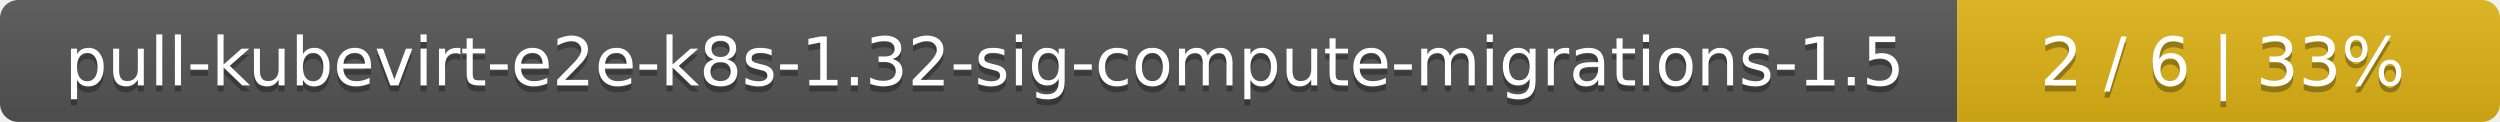
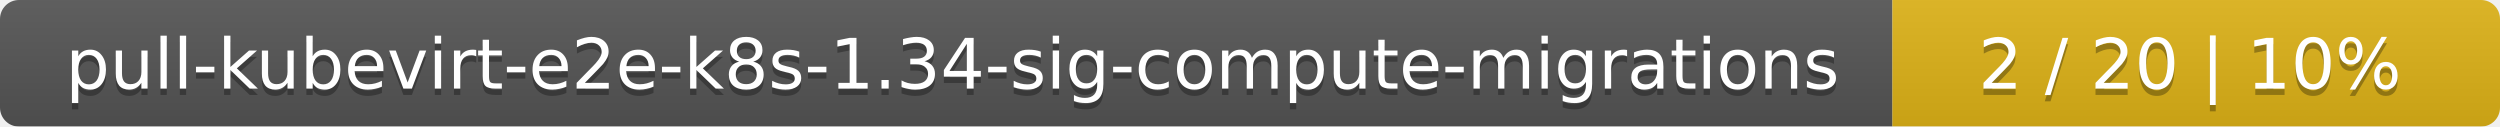
- <svg xmlns="http://www.w3.org/2000/svg" width="410" height="20">
+ <svg xmlns="http://www.w3.org/2000/svg" width="395" height="20">
  <linearGradient id="smooth" x2="0" y2="100%">
    <stop offset="0" stop-color="#bbb" stop-opacity=".1" />
    <stop offset="1" stop-opacity=".1" />
  </linearGradient>
  <mask id="round">
-     <rect width="410" height="20" rx="3" fill="#fff" />
+     <rect width="395" height="20" rx="3" fill="#fff" />
  </mask>
  <g mask="url(#round)">
-     <rect width="321" height="20" fill="#555" />
-     <rect x="321" width="89" height="20" fill="#dfb317" />
-     <rect width="410" height="20" fill="url(#smooth)" />
+     <rect width="299" height="20" fill="#555" />
+     <rect x="299" width="96" height="20" fill="#dfb317" />
+     <rect width="395" height="20" fill="url(#smooth)" />
  </g>
  <g fill="#fff" text-anchor="middle" font-family="DejaVu Sans,Verdana,Geneva,sans-serif" font-size="11">
-     <text x="161.5" y="15" fill="#010101" fill-opacity=".3">pull-kubevirt-e2e-k8s-1.32-sig-compute-migrations-1.5</text>
-     <text x="161.5" y="14">pull-kubevirt-e2e-k8s-1.32-sig-compute-migrations-1.5</text>
-     <text x="364.5" y="15" fill="#010101" fill-opacity=".3">2 / 6    |    33%</text>
-     <text x="364.5" y="14">2 / 6    |    33%</text>
+     <text x="150.5" y="15" fill="#010101" fill-opacity=".3">pull-kubevirt-e2e-k8s-1.34-sig-compute-migrations</text>
+     <text x="150.5" y="14">pull-kubevirt-e2e-k8s-1.34-sig-compute-migrations</text>
+     <text x="346" y="15" fill="#010101" fill-opacity=".3">2 / 20    |    10%</text>
+     <text x="346" y="14">2 / 20    |    10%</text>
  </g>
</svg>
